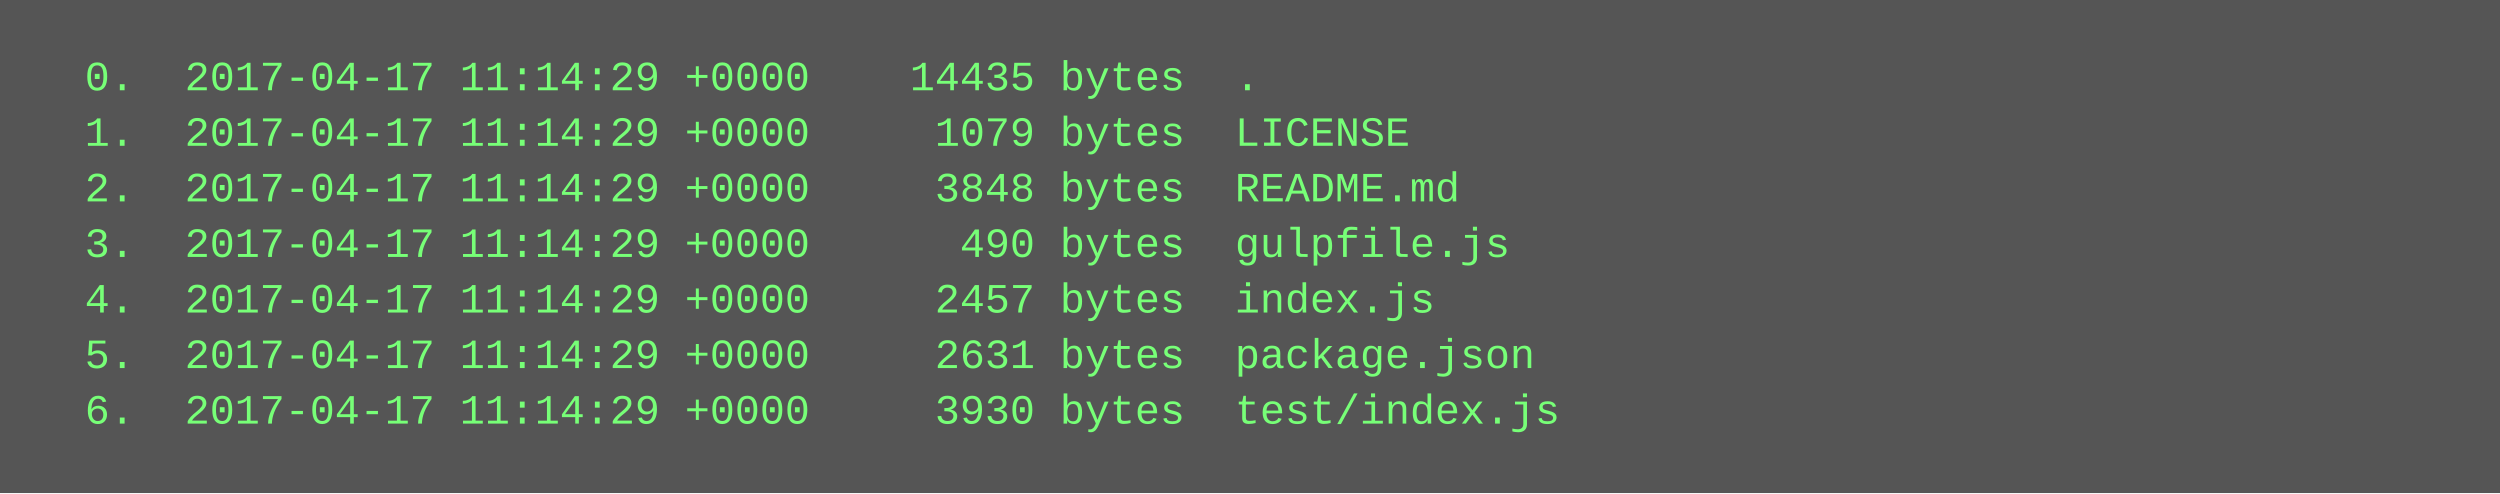
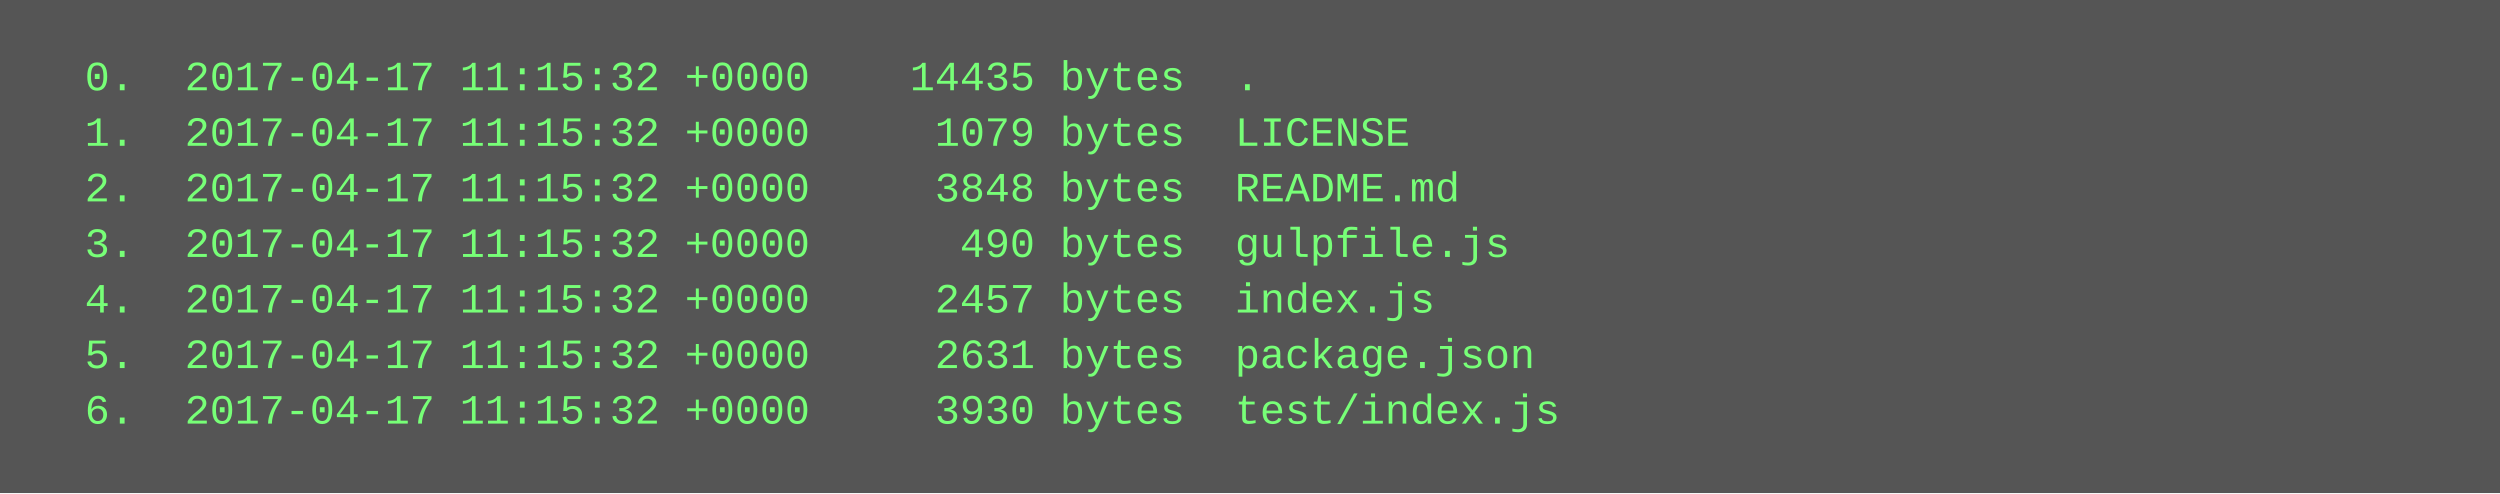
<svg xmlns="http://www.w3.org/2000/svg" height="142" width="720">
  <rect height="142" fill="#555" width="720" />
  <text fill="#7f7" font-family="Courier New" font-size="12" xml:space="preserve">
-     <tspan x="10" y="26">  0.  2017-04-17 11:14:29 +0000    14435 bytes  .</tspan>
-     <tspan x="10" y="42">  1.  2017-04-17 11:14:29 +0000     1079 bytes  LICENSE</tspan>
-     <tspan x="10" y="58">  2.  2017-04-17 11:14:29 +0000     3848 bytes  README.md</tspan>
-     <tspan x="10" y="74">  3.  2017-04-17 11:14:29 +0000      490 bytes  gulpfile.js</tspan>
-     <tspan x="10" y="90">  4.  2017-04-17 11:14:29 +0000     2457 bytes  index.js</tspan>
-     <tspan x="10" y="106">  5.  2017-04-17 11:14:29 +0000     2631 bytes  package.json</tspan>
-     <tspan x="10" y="122">  6.  2017-04-17 11:14:29 +0000     3930 bytes  test/index.js</tspan>
+     <tspan x="10" y="26">  0.  2017-04-17 11:15:32 +0000    14435 bytes  .</tspan>
+     <tspan x="10" y="42">  1.  2017-04-17 11:15:32 +0000     1079 bytes  LICENSE</tspan>
+     <tspan x="10" y="58">  2.  2017-04-17 11:15:32 +0000     3848 bytes  README.md</tspan>
+     <tspan x="10" y="74">  3.  2017-04-17 11:15:32 +0000      490 bytes  gulpfile.js</tspan>
+     <tspan x="10" y="90">  4.  2017-04-17 11:15:32 +0000     2457 bytes  index.js</tspan>
+     <tspan x="10" y="106">  5.  2017-04-17 11:15:32 +0000     2631 bytes  package.json</tspan>
+     <tspan x="10" y="122">  6.  2017-04-17 11:15:32 +0000     3930 bytes  test/index.js</tspan>
  </text>
</svg>
